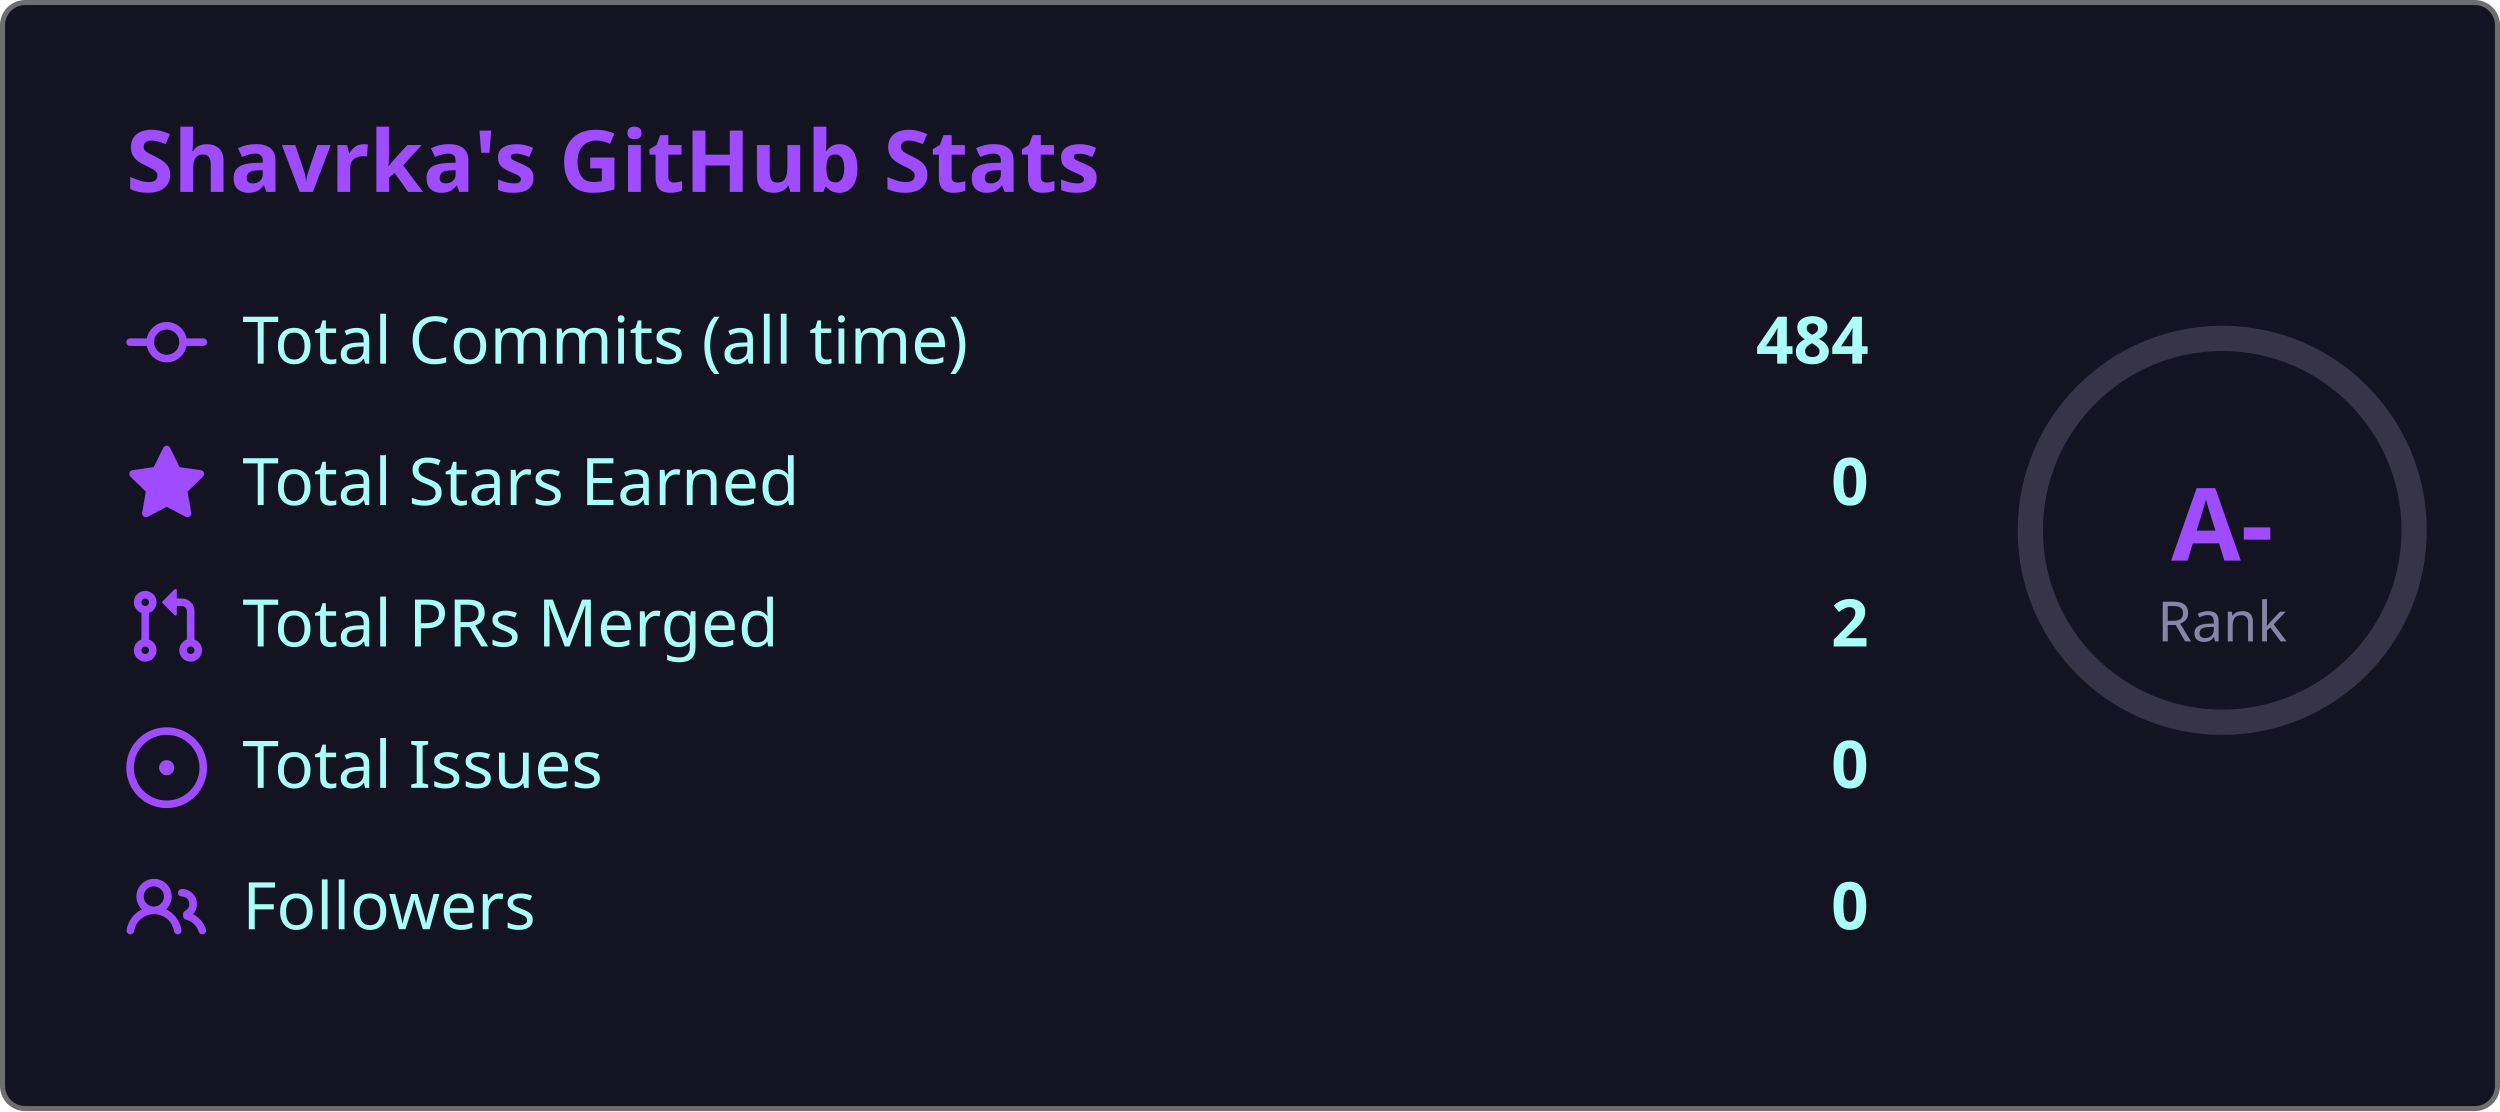
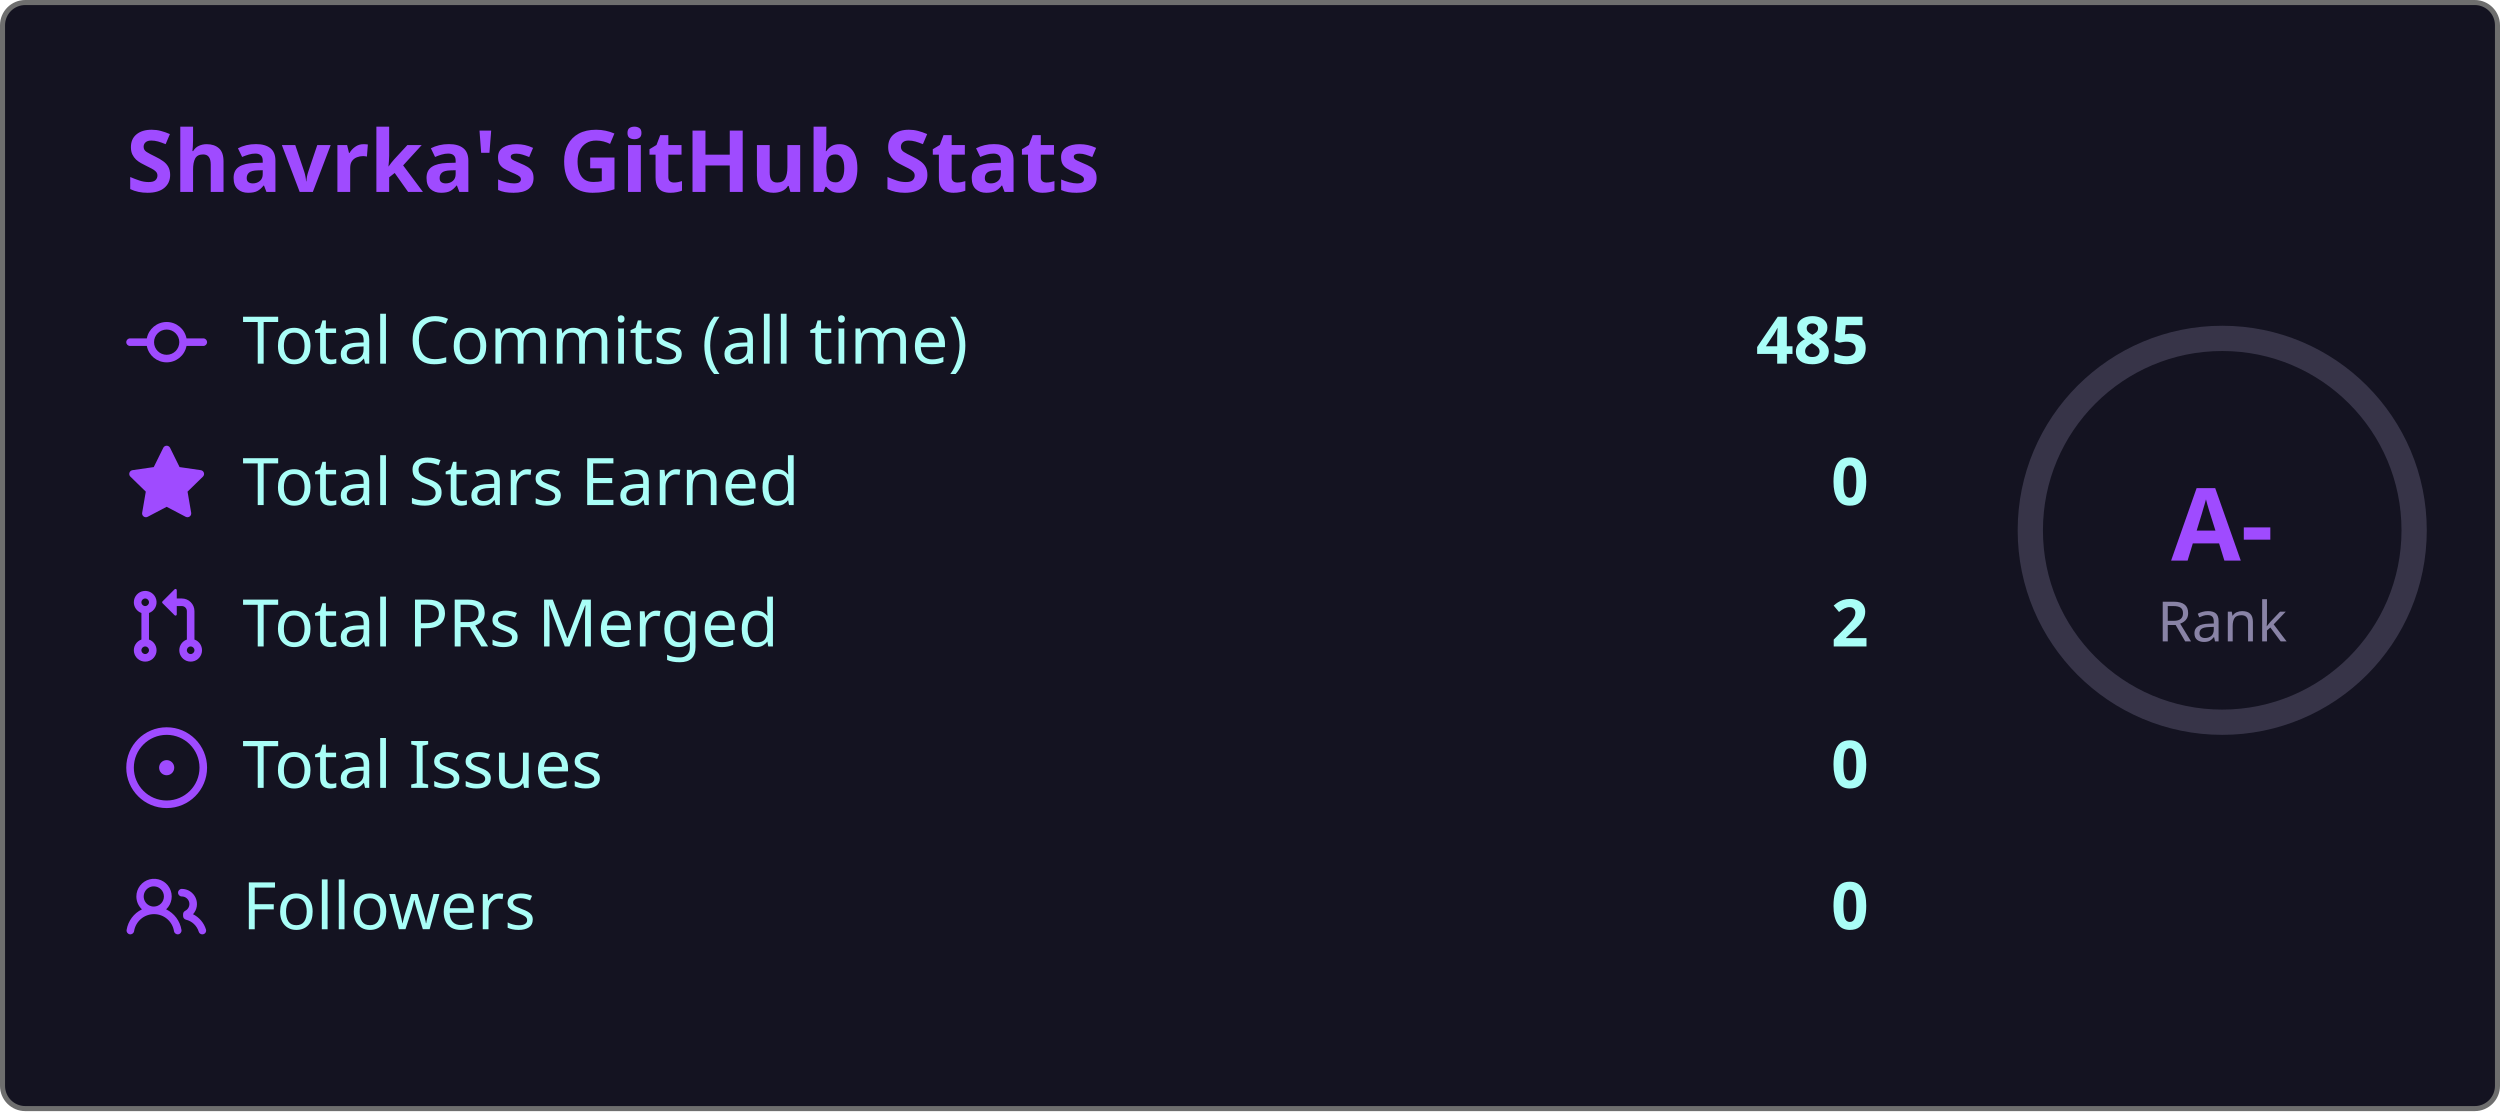
<svg xmlns="http://www.w3.org/2000/svg" width="495" height="220" viewBox="0 0 495 220">
  <style>
    .fade { animation: fadeIn .8s ease both }
    @keyframes fadeIn { from { opacity:0; transform:translateY(6px) } to { opacity:1; transform:none } }
    .ring { animation: ring 1s ease both }
    @keyframes ring {
      from { stroke-dashoffset:238.8 }
      to   { stroke-dashoffset:149.2 }
    }
  </style>
  <rect x=".5" y=".5" width="494" height="219" rx="4.5" fill="#141321" stroke="#6e6e6e" />
  <text class="fade" x="25" y="38" fill="#9f4bff" font-size="17" font-weight="bold" font-family="'Segoe UI', Ubuntu, 'Helvetica Neue', Sans-Serif">Shavrka's GitHub Stats</text>
  <g class="fade">
    <g transform="translate(0,60)">
      <g transform="translate(25,0)" fill="#9f4bff">
        <path d="M11.93 8.5a4.002 4.002 0 0 1-7.86 0H.75a.75.75 0 0 1 0-1.5h3.32a4.002 4.002 0 0 1 7.86 0h3.32a.75.75 0 0 1 0 1.5Zm-1.43-.75a2.5 2.5 0 1 0-5 0 2.5 2.5 0 0 0 5 0Z" />
      </g>
      <text x="48" y="12" fill="#a9fef7" font-size="13" font-family="'Segoe UI', Ubuntu, 'Helvetica Neue', Sans-Serif">Total Commits (all time)</text>
-       <text x="370" y="12" fill="#a9fef7" font-size="13" font-weight="bold" text-anchor="end" font-family="'Segoe UI', Ubuntu, 'Helvetica Neue', Sans-Serif">484</text>
+       <text x="370" y="12" fill="#a9fef7" font-size="13" font-weight="bold" text-anchor="end" font-family="'Segoe UI', Ubuntu, 'Helvetica Neue', Sans-Serif">485</text>
    </g>
    <g transform="translate(0,88)">
      <g transform="translate(25,0)" fill="#9f4bff">
        <path d="M8 .25a.75.75 0 0 1 .673.418l1.882 3.815 4.21.612a.75.75 0 0 1 .416 1.279l-3.046 2.97.719 4.192a.751.751 0 0 1-1.088.791L8 12.347l-3.766 1.98a.75.75 0 0 1-1.088-.79l.72-4.194L.818 6.374a.75.75 0 0 1 .416-1.28l4.21-.611L7.327.668A.75.75 0 0 1 8 .25Z" />
      </g>
      <text x="48" y="12" fill="#a9fef7" font-size="13" font-family="'Segoe UI', Ubuntu, 'Helvetica Neue', Sans-Serif">Total Stars Earned</text>
      <text x="370" y="12" fill="#a9fef7" font-size="13" font-weight="bold" text-anchor="end" font-family="'Segoe UI', Ubuntu, 'Helvetica Neue', Sans-Serif">0</text>
    </g>
    <g transform="translate(0,116)">
      <g transform="translate(25,0)" fill="#9f4bff">
        <path d="M1.5 3.25a2.25 2.25 0 1 1 3 2.122v5.256a2.251 2.251 0 1 1-1.5 0V5.372A2.25 2.25 0 0 1 1.5 3.25Zm5.677-.177L9.573.677A.25.25 0 0 1 10 .854V2.5h1A2.5 2.5 0 0 1 13.5 5v5.628a2.251 2.251 0 1 1-1.5 0V5a1 1 0 0 0-1-1h-1v1.646a.25.25 0 0 1-.427.177L7.177 3.427a.25.25 0 0 1 0-.354ZM3.75 2.5a.75.75 0 1 0 0 1.5.75.75 0 0 0 0-1.5Zm0 9.5a.75.75 0 1 0 0 1.5.75.75 0 0 0 0-1.5Zm8.25.75a.75.75 0 1 0 1.5 0 .75.75 0 0 0-1.5 0Z" />
      </g>
      <text x="48" y="12" fill="#a9fef7" font-size="13" font-family="'Segoe UI', Ubuntu, 'Helvetica Neue', Sans-Serif">Total PRs Merged</text>
      <text x="370" y="12" fill="#a9fef7" font-size="13" font-weight="bold" text-anchor="end" font-family="'Segoe UI', Ubuntu, 'Helvetica Neue', Sans-Serif">2</text>
    </g>
    <g transform="translate(0,144)">
      <g transform="translate(25,0)" fill="#9f4bff">
        <path d="M8 9.5a1.5 1.5 0 1 0 0-3 1.5 1.5 0 0 0 0 3Z" />
        <path d="M8 0a8 8 0 1 1 0 16A8 8 0 0 1 8 0ZM1.5 8a6.5 6.5 0 1 0 13 0 6.5 6.5 0 0 0-13 0Z" />
      </g>
      <text x="48" y="12" fill="#a9fef7" font-size="13" font-family="'Segoe UI', Ubuntu, 'Helvetica Neue', Sans-Serif">Total Issues</text>
      <text x="370" y="12" fill="#a9fef7" font-size="13" font-weight="bold" text-anchor="end" font-family="'Segoe UI', Ubuntu, 'Helvetica Neue', Sans-Serif">0</text>
    </g>
    <g transform="translate(0,172)">
      <g transform="translate(25,0)" fill="#9f4bff">
        <path d="M2 5.5a3.5 3.5 0 1 1 5.898 2.549 5.508 5.508 0 0 1 3.034 4.084.75.75 0 1 1-1.482.235 4 4 0 0 0-7.9 0 .75.75 0 0 1-1.482-.236A5.507 5.507 0 0 1 3.102 8.05 3.493 3.493 0 0 1 2 5.5ZM11 4a3.001 3.001 0 0 1 2.22 5.018 5.01 5.01 0 0 1 2.56 3.012.749.749 0 0 1-.885.954.752.752 0 0 1-.549-.514 3.507 3.507 0 0 0-2.522-2.372.75.75 0 0 1-.574-.73v-.352a.75.75 0 0 1 .416-.672A1.5 1.5 0 0 0 11 5.5.75.75 0 0 1 11 4Zm-5.5-.5a2 2 0 1 0-.001 3.999A2 2 0 0 0 5.5 3.5Z" />
      </g>
      <text x="48" y="12" fill="#a9fef7" font-size="13" font-family="'Segoe UI', Ubuntu, 'Helvetica Neue', Sans-Serif">Followers</text>
      <text x="370" y="12" fill="#a9fef7" font-size="13" font-weight="bold" text-anchor="end" font-family="'Segoe UI', Ubuntu, 'Helvetica Neue', Sans-Serif">0</text>
    </g>
  </g>
  <circle cx="440" cy="105" r="38" fill="none" stroke="#8983a6" stroke-width="5" opacity=".3" />
  <circle class="ring" cx="440" cy="105" r="38" fill="none" stroke="#9f4bff" stroke-width="5" stroke-dasharray="238.8" stroke-dashoffset="238.8" stroke-linecap="round" transform="rotate(-90,440,105)" />
  <text x="440" y="111" fill="#9f4bff" font-size="20" font-weight="bold" text-anchor="middle" font-family="'Segoe UI', Ubuntu, 'Helvetica Neue', Sans-Serif">A-</text>
  <text x="440" y="127" fill="#8983a6" font-size="11" text-anchor="middle" font-family="'Segoe UI', Ubuntu, 'Helvetica Neue', Sans-Serif">Rank</text>
</svg>
